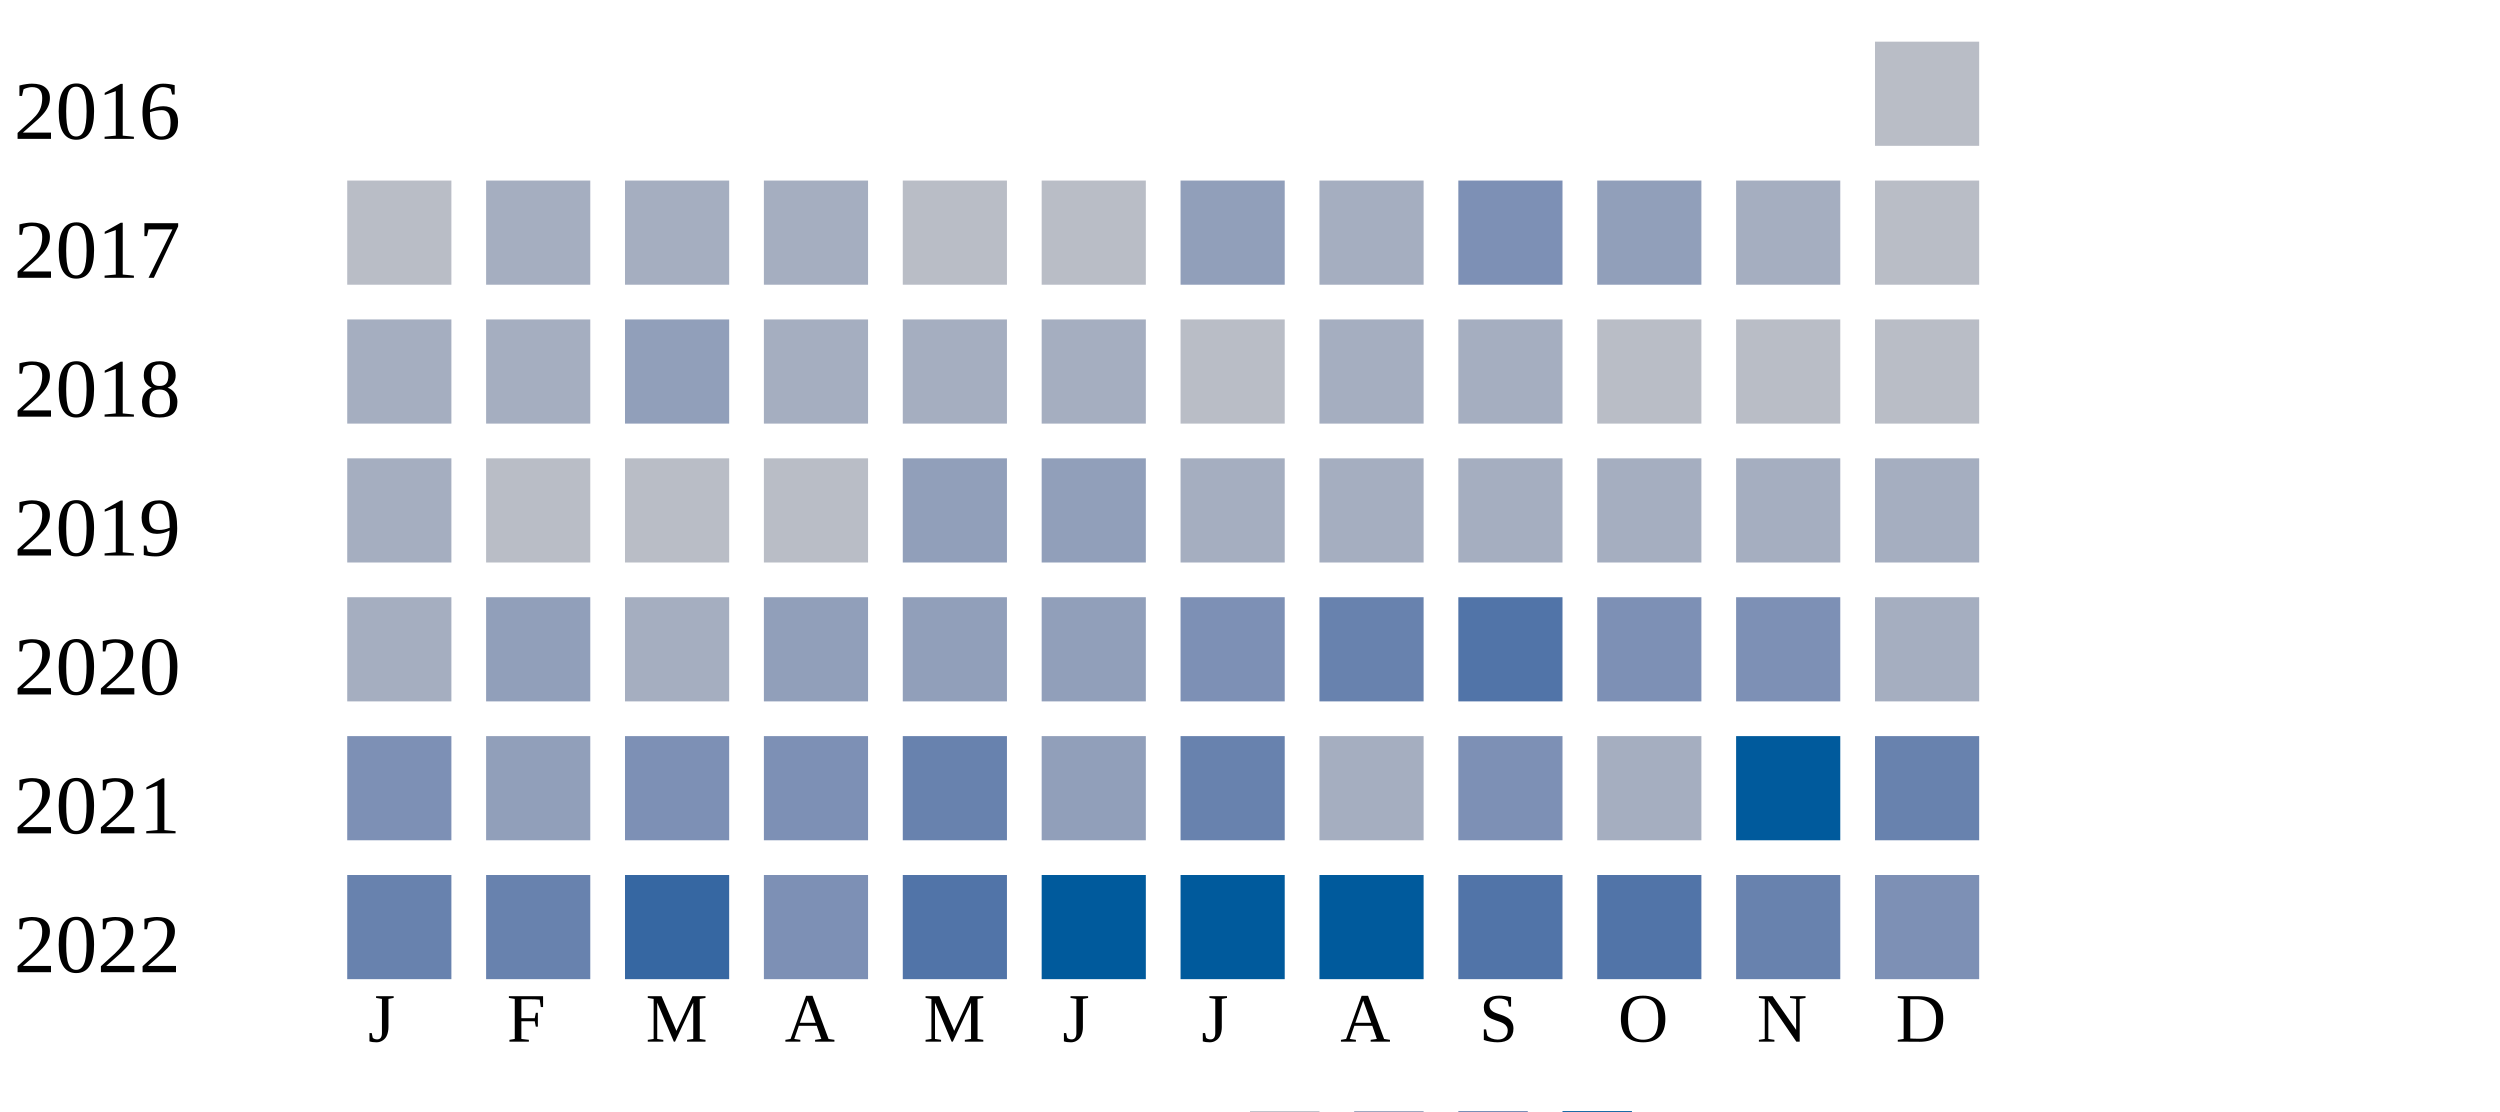
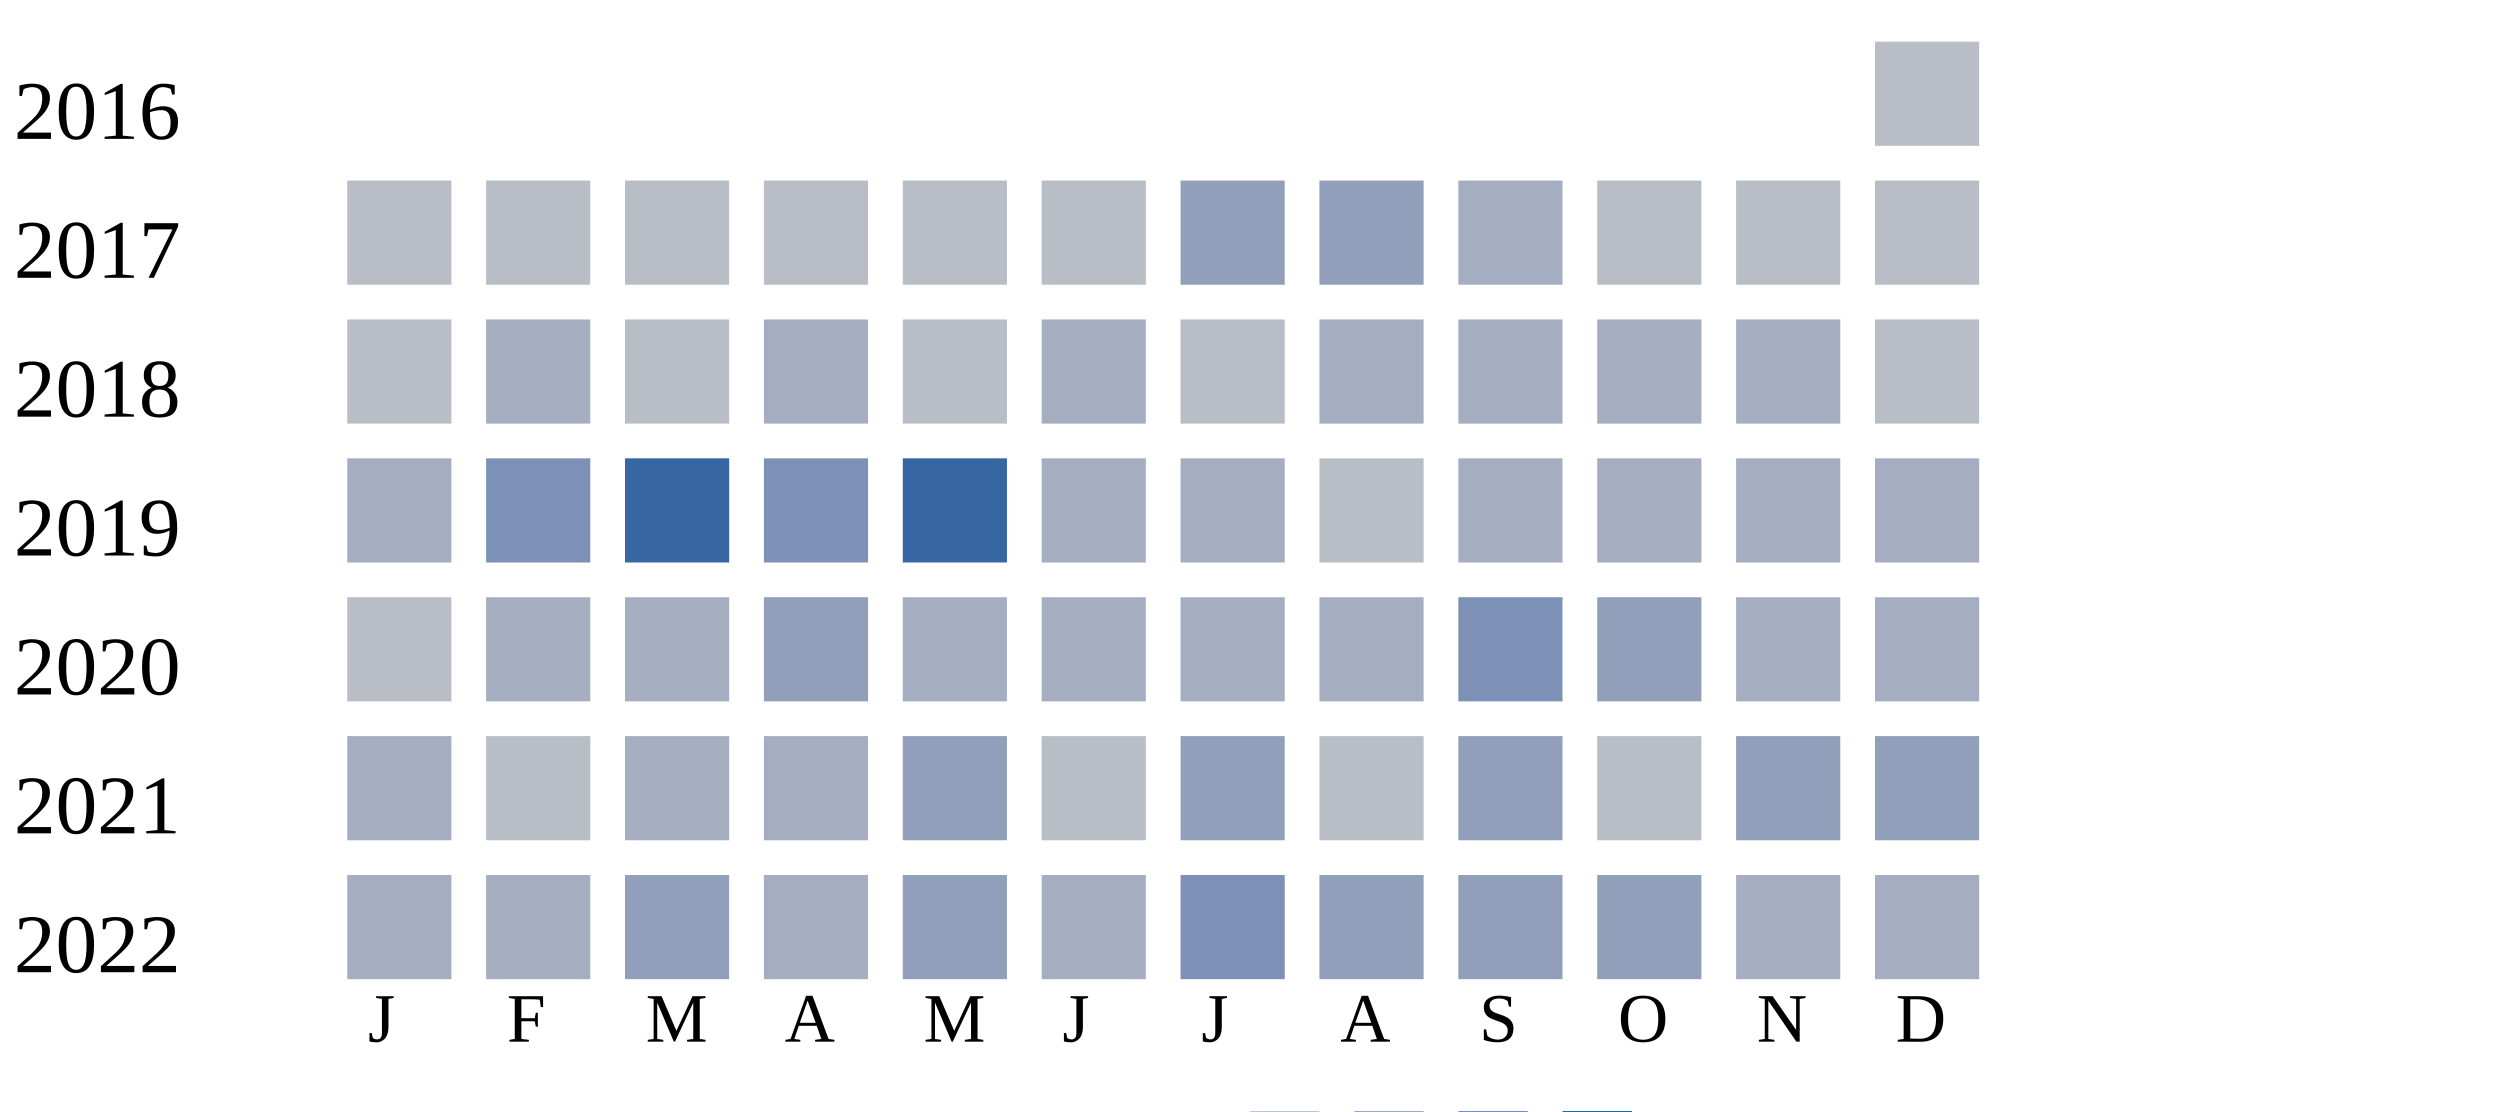
<svg xmlns="http://www.w3.org/2000/svg" width="360" height="160">
  <g transform="translate(0 0)">
    <text x="2" y="20">2016</text>
    <rect x="270" y="6" width="15" height="15" fill="#b9bdc6" />
  </g>
  <g transform="translate(0 20)">
    <text x="2" y="20">2017</text>
    <rect x="50" y="6" width="15" height="15" fill="#b9bdc6" />
-     <rect x="70" y="6" width="15" height="15" fill="#a5aec0" />
-     <rect x="90" y="6" width="15" height="15" fill="#a5aec0" />
-     <rect x="110" y="6" width="15" height="15" fill="#a5aec0" />
+     <rect x="70" y="6" width="15" height="15" fill="#b9bdc6" />
+     <rect x="90" y="6" width="15" height="15" fill="#b9bdc6" />
+     <rect x="110" y="6" width="15" height="15" fill="#b9bdc6" />
    <rect x="130" y="6" width="15" height="15" fill="#b9bdc6" />
    <rect x="150" y="6" width="15" height="15" fill="#b9bdc6" />
    <rect x="170" y="6" width="15" height="15" fill="#919fba" />
-     <rect x="190" y="6" width="15" height="15" fill="#a5aec0" />
-     <rect x="210" y="6" width="15" height="15" fill="#7d90b5" />
-     <rect x="230" y="6" width="15" height="15" fill="#919fba" />
-     <rect x="250" y="6" width="15" height="15" fill="#a5aec0" />
-     <rect x="270" y="6" width="15" height="15" fill="#b9bdc6" />
-   </g>
-   <g transform="translate(0 40)">
-     <text x="2" y="20">2018</text>
-     <rect x="50" y="6" width="15" height="15" fill="#a5aec0" />
-     <rect x="70" y="6" width="15" height="15" fill="#a5aec0" />
-     <rect x="90" y="6" width="15" height="15" fill="#919fba" />
-     <rect x="110" y="6" width="15" height="15" fill="#a5aec0" />
-     <rect x="130" y="6" width="15" height="15" fill="#a5aec0" />
-     <rect x="150" y="6" width="15" height="15" fill="#a5aec0" />
-     <rect x="170" y="6" width="15" height="15" fill="#b9bdc6" />
-     <rect x="190" y="6" width="15" height="15" fill="#a5aec0" />
+     <rect x="190" y="6" width="15" height="15" fill="#919fba" />
    <rect x="210" y="6" width="15" height="15" fill="#a5aec0" />
    <rect x="230" y="6" width="15" height="15" fill="#b9bdc6" />
    <rect x="250" y="6" width="15" height="15" fill="#b9bdc6" />
    <rect x="270" y="6" width="15" height="15" fill="#b9bdc6" />
  </g>
+   <g transform="translate(0 40)">
+     <text x="2" y="20">2018</text>
+     <rect x="50" y="6" width="15" height="15" fill="#b9bdc6" />
+     <rect x="70" y="6" width="15" height="15" fill="#a5aec0" />
+     <rect x="90" y="6" width="15" height="15" fill="#b9bdc6" />
+     <rect x="110" y="6" width="15" height="15" fill="#a5aec0" />
+     <rect x="130" y="6" width="15" height="15" fill="#b9bdc6" />
+     <rect x="150" y="6" width="15" height="15" fill="#a5aec0" />
+     <rect x="170" y="6" width="15" height="15" fill="#b9bdc6" />
+     <rect x="190" y="6" width="15" height="15" fill="#a5aec0" />
+     <rect x="210" y="6" width="15" height="15" fill="#a5aec0" />
+     <rect x="230" y="6" width="15" height="15" fill="#a5aec0" />
+     <rect x="250" y="6" width="15" height="15" fill="#a5aec0" />
+     <rect x="270" y="6" width="15" height="15" fill="#b9bdc6" />
+   </g>
  <g transform="translate(0 60)">
    <text x="2" y="20">2019</text>
    <rect x="50" y="6" width="15" height="15" fill="#a5aec0" />
-     <rect x="70" y="6" width="15" height="15" fill="#b9bdc6" />
-     <rect x="90" y="6" width="15" height="15" fill="#b9bdc6" />
-     <rect x="110" y="6" width="15" height="15" fill="#b9bdc6" />
-     <rect x="130" y="6" width="15" height="15" fill="#919fba" />
-     <rect x="150" y="6" width="15" height="15" fill="#919fba" />
+     <rect x="70" y="6" width="15" height="15" fill="#7d90b5" />
+     <rect x="90" y="6" width="15" height="15" fill="#3667a2" />
+     <rect x="110" y="6" width="15" height="15" fill="#7d90b5" />
+     <rect x="130" y="6" width="15" height="15" fill="#3667a2" />
+     <rect x="150" y="6" width="15" height="15" fill="#a5aec0" />
    <rect x="170" y="6" width="15" height="15" fill="#a5aec0" />
-     <rect x="190" y="6" width="15" height="15" fill="#a5aec0" />
+     <rect x="190" y="6" width="15" height="15" fill="#b9bdc6" />
    <rect x="210" y="6" width="15" height="15" fill="#a5aec0" />
    <rect x="230" y="6" width="15" height="15" fill="#a5aec0" />
    <rect x="250" y="6" width="15" height="15" fill="#a5aec0" />
    <rect x="270" y="6" width="15" height="15" fill="#a5aec0" />
  </g>
  <g transform="translate(0 80)">
    <text x="2" y="20">2020</text>
-     <rect x="50" y="6" width="15" height="15" fill="#a5aec0" />
-     <rect x="70" y="6" width="15" height="15" fill="#919fba" />
+     <rect x="50" y="6" width="15" height="15" fill="#b9bdc6" />
+     <rect x="70" y="6" width="15" height="15" fill="#a5aec0" />
    <rect x="90" y="6" width="15" height="15" fill="#a5aec0" />
    <rect x="110" y="6" width="15" height="15" fill="#919fba" />
-     <rect x="130" y="6" width="15" height="15" fill="#919fba" />
-     <rect x="150" y="6" width="15" height="15" fill="#919fba" />
-     <rect x="170" y="6" width="15" height="15" fill="#7d90b5" />
-     <rect x="190" y="6" width="15" height="15" fill="#6882ae" />
-     <rect x="210" y="6" width="15" height="15" fill="#5174a8" />
-     <rect x="230" y="6" width="15" height="15" fill="#7d90b5" />
-     <rect x="250" y="6" width="15" height="15" fill="#7d90b5" />
+     <rect x="130" y="6" width="15" height="15" fill="#a5aec0" />
+     <rect x="150" y="6" width="15" height="15" fill="#a5aec0" />
+     <rect x="170" y="6" width="15" height="15" fill="#a5aec0" />
+     <rect x="190" y="6" width="15" height="15" fill="#a5aec0" />
+     <rect x="210" y="6" width="15" height="15" fill="#7d90b5" />
+     <rect x="230" y="6" width="15" height="15" fill="#919fba" />
+     <rect x="250" y="6" width="15" height="15" fill="#a5aec0" />
    <rect x="270" y="6" width="15" height="15" fill="#a5aec0" />
  </g>
  <g transform="translate(0 100)">
    <text x="2" y="20">2021</text>
-     <rect x="50" y="6" width="15" height="15" fill="#7d90b5" />
-     <rect x="70" y="6" width="15" height="15" fill="#919fba" />
-     <rect x="90" y="6" width="15" height="15" fill="#7d90b5" />
-     <rect x="110" y="6" width="15" height="15" fill="#7d90b5" />
-     <rect x="130" y="6" width="15" height="15" fill="#6882ae" />
-     <rect x="150" y="6" width="15" height="15" fill="#919fba" />
-     <rect x="170" y="6" width="15" height="15" fill="#6882ae" />
-     <rect x="190" y="6" width="15" height="15" fill="#a5aec0" />
-     <rect x="210" y="6" width="15" height="15" fill="#7d90b5" />
-     <rect x="230" y="6" width="15" height="15" fill="#a5aec0" />
-     <rect x="250" y="6" width="15" height="15" fill="#005a9c" />
-     <rect x="270" y="6" width="15" height="15" fill="#6882ae" />
+     <rect x="50" y="6" width="15" height="15" fill="#a5aec0" />
+     <rect x="70" y="6" width="15" height="15" fill="#b9bdc6" />
+     <rect x="90" y="6" width="15" height="15" fill="#a5aec0" />
+     <rect x="110" y="6" width="15" height="15" fill="#a5aec0" />
+     <rect x="130" y="6" width="15" height="15" fill="#919fba" />
+     <rect x="150" y="6" width="15" height="15" fill="#b9bdc6" />
+     <rect x="170" y="6" width="15" height="15" fill="#919fba" />
+     <rect x="190" y="6" width="15" height="15" fill="#b9bdc6" />
+     <rect x="210" y="6" width="15" height="15" fill="#919fba" />
+     <rect x="230" y="6" width="15" height="15" fill="#b9bdc6" />
+     <rect x="250" y="6" width="15" height="15" fill="#919fba" />
+     <rect x="270" y="6" width="15" height="15" fill="#919fba" />
  </g>
  <g transform="translate(0 120)">
    <text x="2" y="20">2022</text>
-     <rect x="50" y="6" width="15" height="15" fill="#6882ae" />
-     <rect x="70" y="6" width="15" height="15" fill="#6882ae" />
-     <rect x="90" y="6" width="15" height="15" fill="#3667a2" />
-     <rect x="110" y="6" width="15" height="15" fill="#7d90b5" />
-     <rect x="130" y="6" width="15" height="15" fill="#5174a8" />
-     <rect x="150" y="6" width="15" height="15" fill="#005a9c" />
-     <rect x="170" y="6" width="15" height="15" fill="#005a9c" />
-     <rect x="190" y="6" width="15" height="15" fill="#005a9c" />
-     <rect x="210" y="6" width="15" height="15" fill="#5174a8" />
-     <rect x="230" y="6" width="15" height="15" fill="#5174a8" />
-     <rect x="250" y="6" width="15" height="15" fill="#6882ae" />
-     <rect x="270" y="6" width="15" height="15" fill="#7d90b5" />
+     <rect x="50" y="6" width="15" height="15" fill="#a5aec0" />
+     <rect x="70" y="6" width="15" height="15" fill="#a5aec0" />
+     <rect x="90" y="6" width="15" height="15" fill="#919fba" />
+     <rect x="110" y="6" width="15" height="15" fill="#a5aec0" />
+     <rect x="130" y="6" width="15" height="15" fill="#919fba" />
+     <rect x="150" y="6" width="15" height="15" fill="#a5aec0" />
+     <rect x="170" y="6" width="15" height="15" fill="#7d90b5" />
+     <rect x="190" y="6" width="15" height="15" fill="#919fba" />
+     <rect x="210" y="6" width="15" height="15" fill="#919fba" />
+     <rect x="230" y="6" width="15" height="15" fill="#919fba" />
+     <rect x="250" y="6" width="15" height="15" fill="#a5aec0" />
+     <rect x="270" y="6" width="15" height="15" fill="#a5aec0" />
  </g>
  <text style="font-size: 10px; text-align: center" x="53" y="150">J</text>
  <text style="font-size: 10px; text-align: center" x="73" y="150">F</text>
  <text style="font-size: 10px; text-align: center" x="93" y="150">M</text>
  <text style="font-size: 10px; text-align: center" x="113" y="150">A</text>
  <text style="font-size: 10px; text-align: center" x="133" y="150">M</text>
  <text style="font-size: 10px; text-align: center" x="153" y="150">J</text>
  <text style="font-size: 10px; text-align: center" x="173" y="150">J</text>
  <text style="font-size: 10px; text-align: center" x="193" y="150">A</text>
  <text style="font-size: 10px; text-align: center" x="213" y="150">S</text>
  <text style="font-size: 10px; text-align: center" x="233" y="150">O</text>
  <text style="font-size: 10px; text-align: center" x="253" y="150">N</text>
  <text style="font-size: 10px; text-align: center" x="273" y="150">D</text>
  <text style="font-size: 10px;" x="155" y="169">Less</text>
  <rect fill="#b9bdc6" width="10" height="10" x="180" y="160" />
  <rect fill="#919fba" width="10" height="10" x="195" y="160" />
  <rect fill="#6882ae" width="10" height="10" x="210" y="160" />
  <rect fill="#005a9c" width="10" height="10" x="225" y="160" />
  <text x="240" y="169" style="font-size: 10px;">More</text>
</svg>
